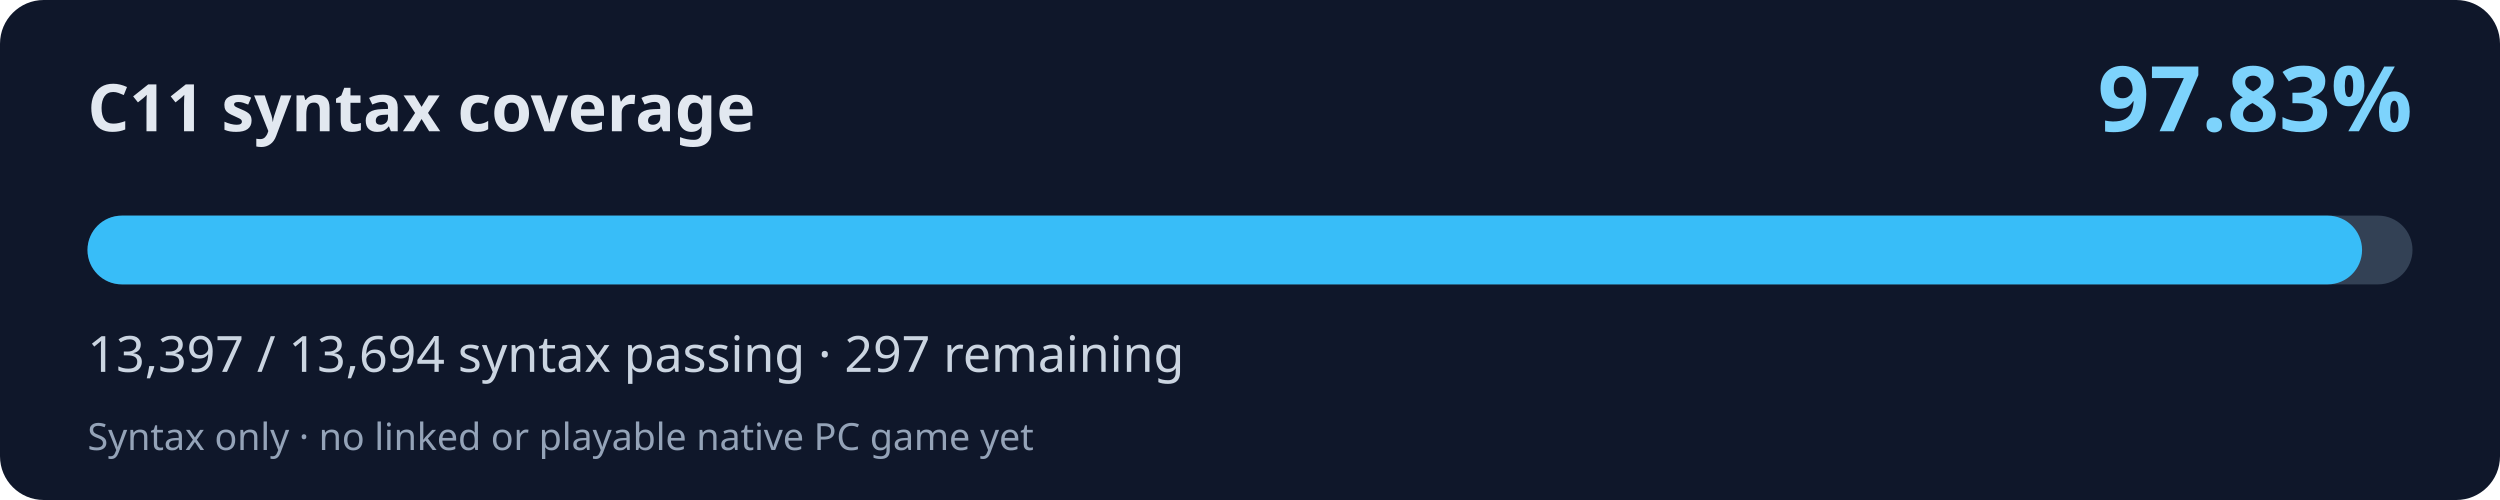
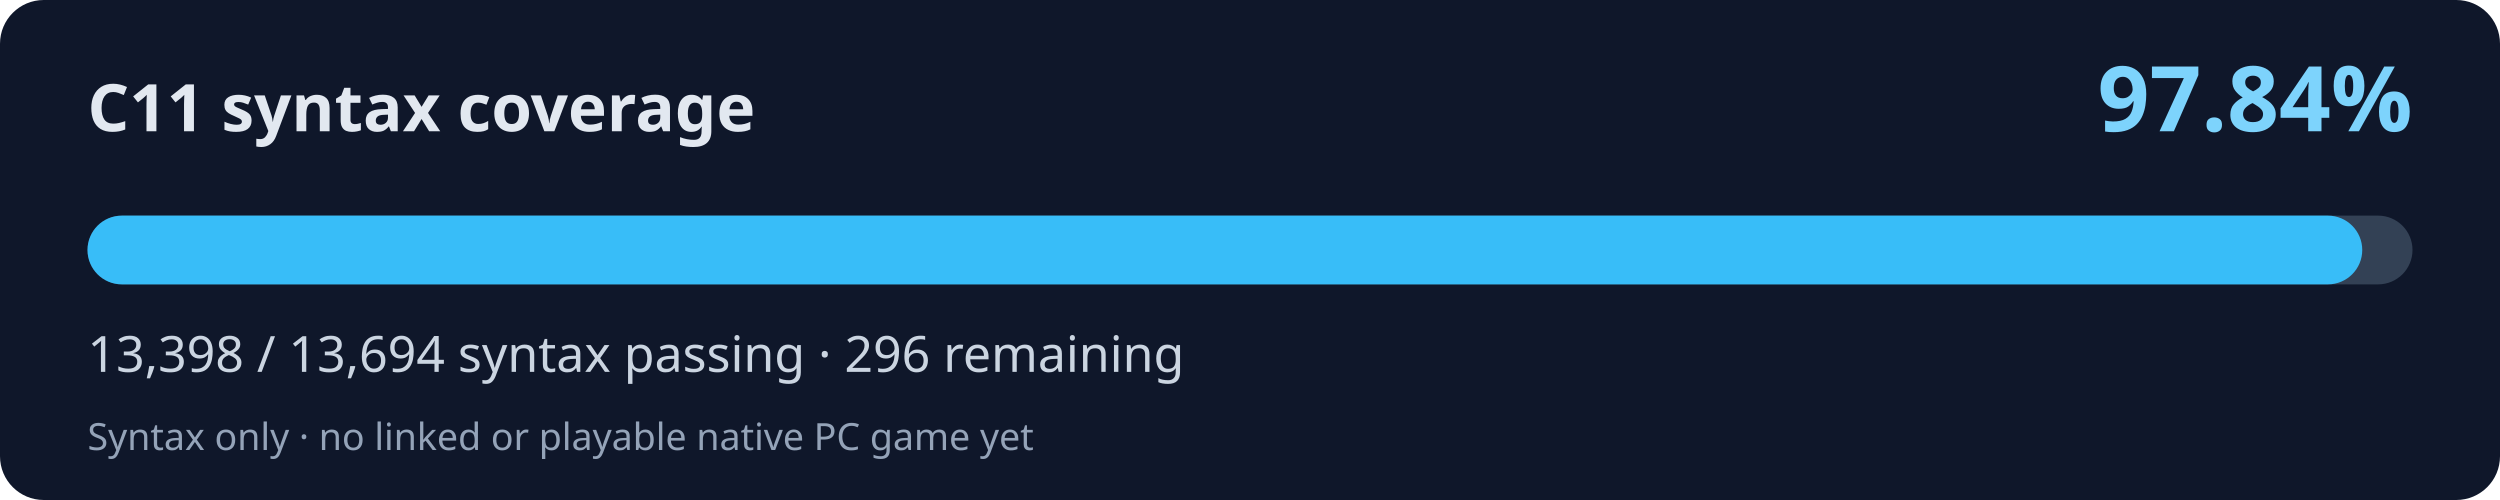
<svg xmlns="http://www.w3.org/2000/svg" width="800" height="160" viewBox="0 0 800 160" role="img" aria-labelledby="title desc">
  <rect width="800" height="160" rx="14" fill="#0f172a" />
  <text x="28" y="42" fill="#e2e8f0" font-family="system-ui,Segoe UI,sans-serif" font-weight="700" font-size="21">C11 syntax coverage</text>
-   <text x="772" y="42" fill="#7dd3fc" font-family="system-ui,Segoe UI,sans-serif" font-weight="700" font-size="29" text-anchor="end">97.83%</text>
+   <text x="772" y="42" fill="#7dd3fc" font-family="system-ui,Segoe UI,sans-serif" font-weight="700" font-size="29" text-anchor="end">97.84%</text>
  <rect x="28" y="69" width="744" height="22" rx="11" fill="#334155" />
-   <rect x="28" y="69" width="727.86" height="22" rx="11" fill="#38bdf8" />
-   <text x="28" y="119" fill="#cbd5e1" font-family="system-ui,Segoe UI,sans-serif" font-size="16">13,397 / 13,694 syntax passing · 297 remaining</text>
+   <rect x="28" y="69" width="727.92" height="22" rx="11" fill="#38bdf8" />
+   <text x="28" y="119" fill="#cbd5e1" font-family="system-ui,Segoe UI,sans-serif" font-size="16">13,398 / 13,694 syntax passing · 296 remaining</text>
  <text x="28" y="144" fill="#94a3b8" font-family="system-ui,Segoe UI,sans-serif" font-size="12">Syntax only · no linked or playable native PC game yet</text>
</svg>
